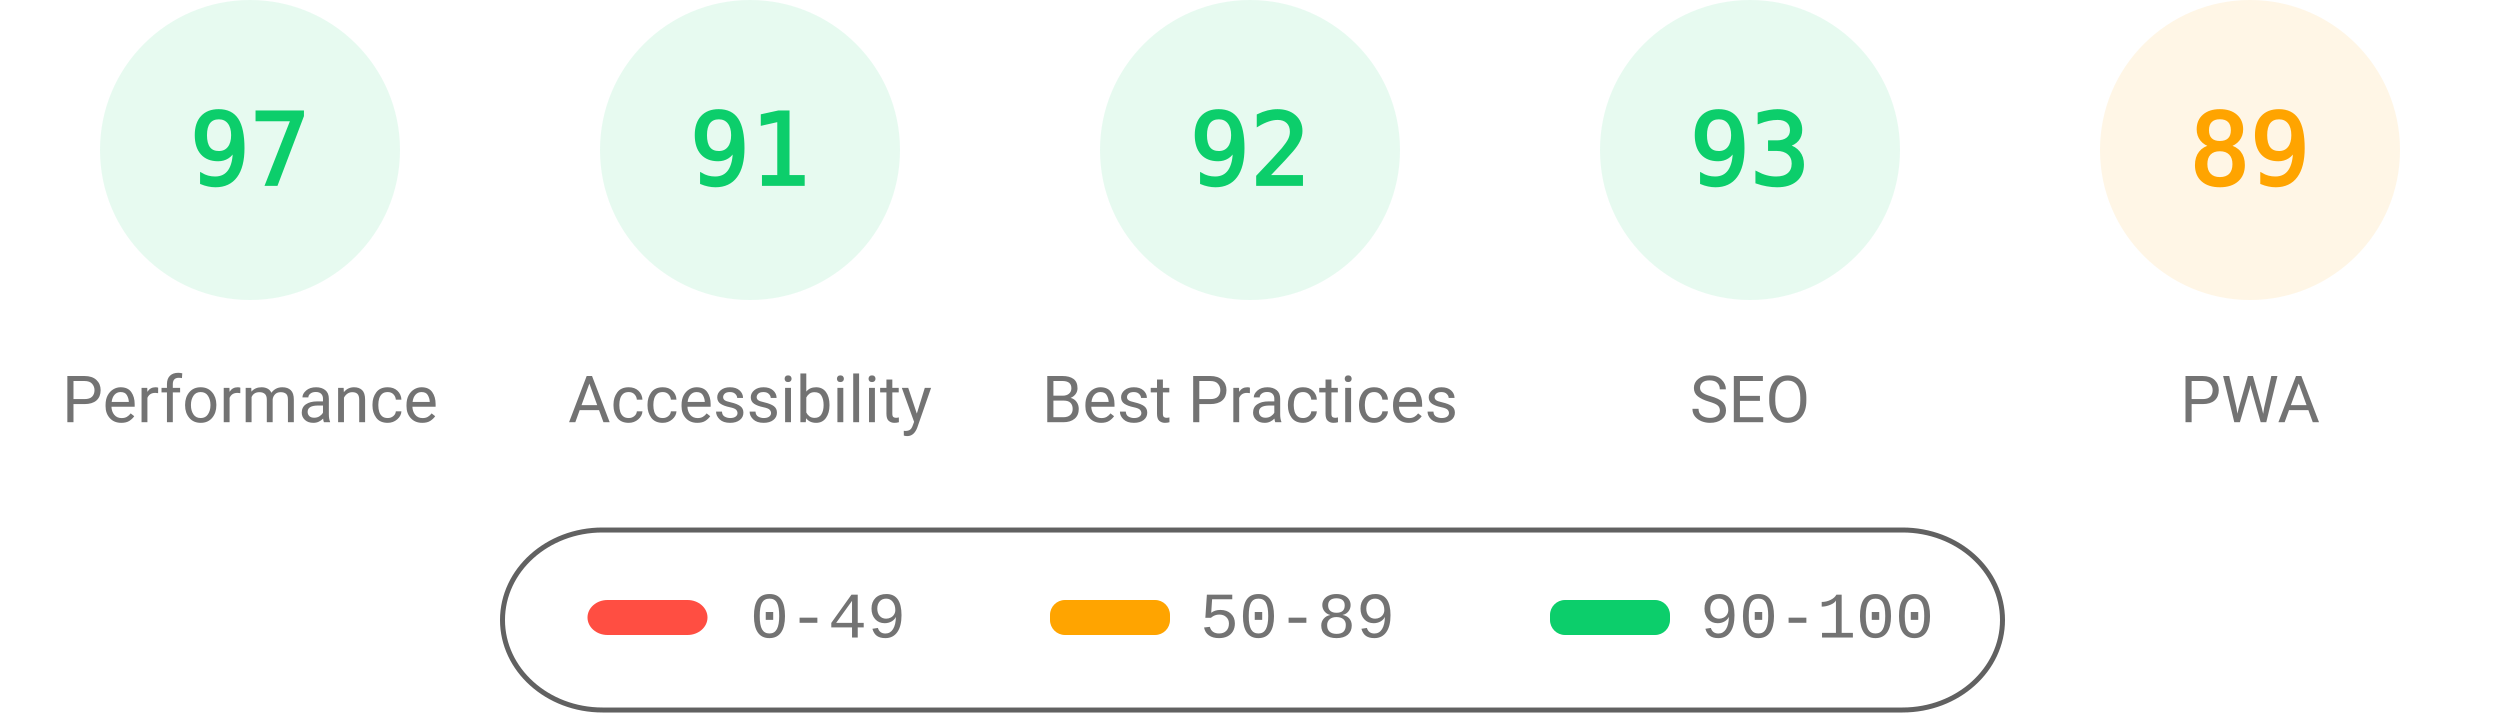
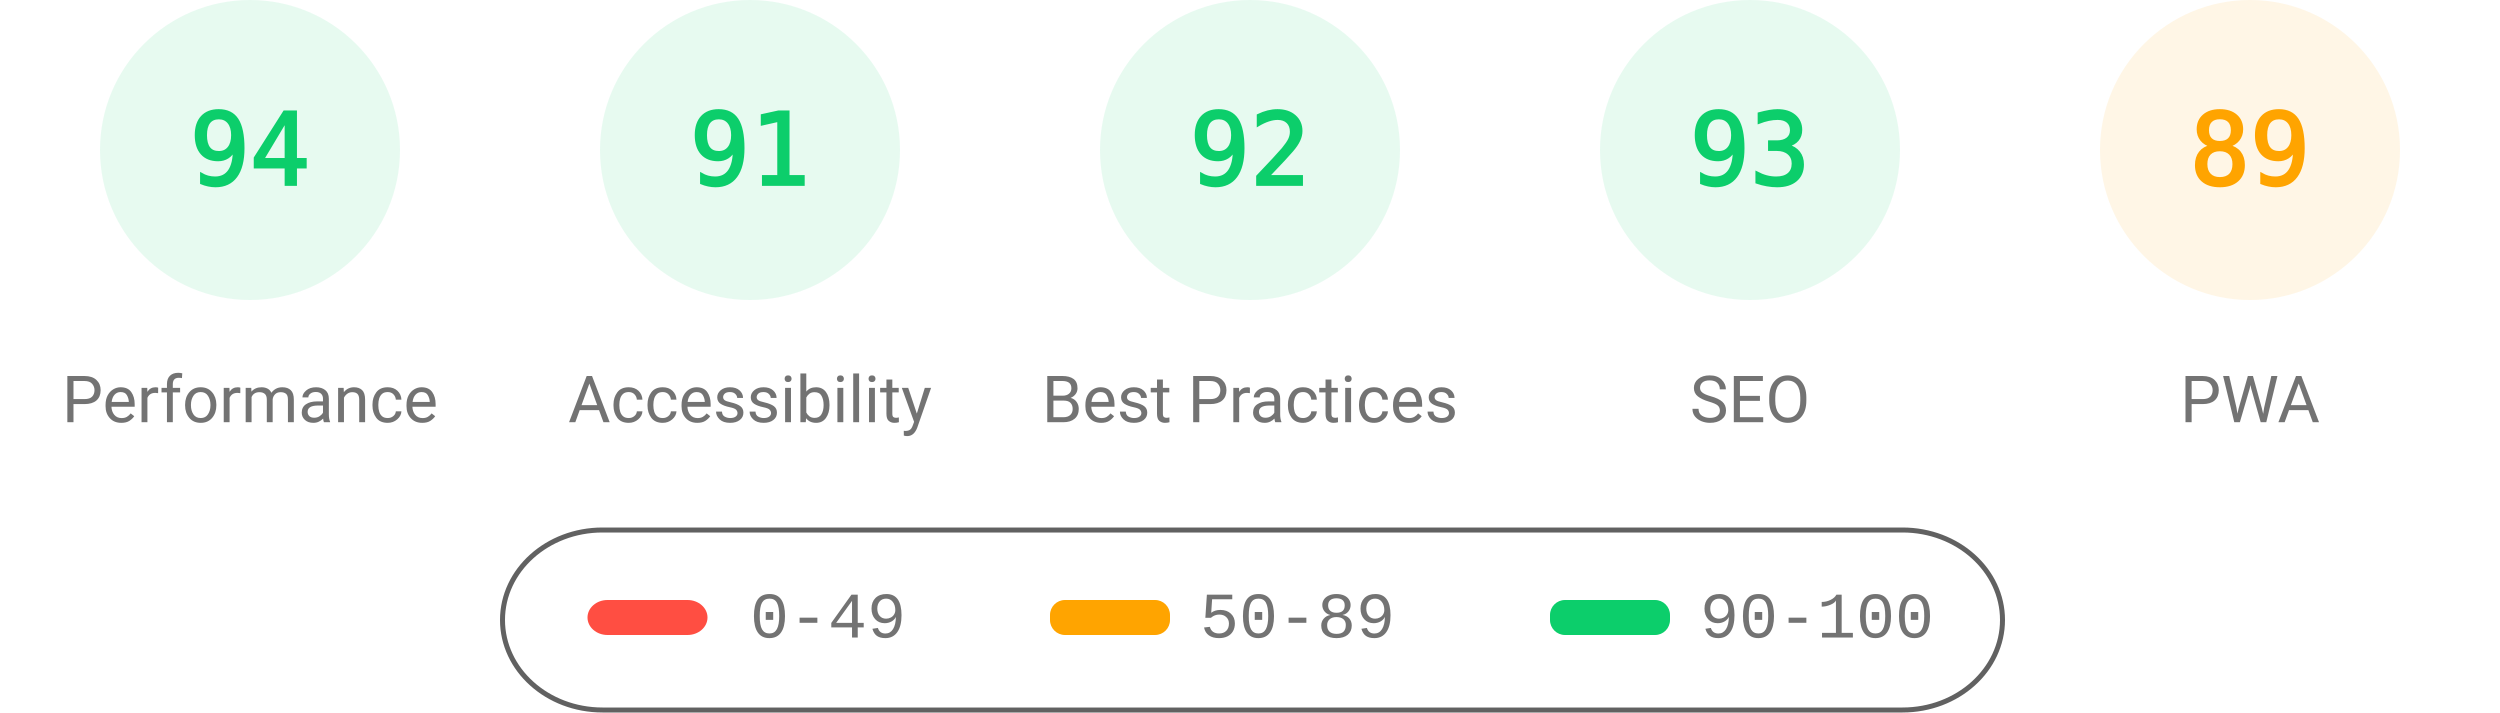
<svg xmlns="http://www.w3.org/2000/svg" fill="none" width="1000" height="285">
  <style>.gauge-base{opacity:.1}.gauge-arc{fill:none;animation-delay:250ms;stroke-linecap:round;transform:rotate(-90deg);transform-origin:100px 60px;animation:load-gauge 1s ease forwards}.guage-text{font-size:40px;font-family:monospace;text-align:center}.guage-red{color:#ff4e42;fill:#ff4e42;stroke:#ff4e42}.guage-orange{color:#ffa400;fill:#ffa400;stroke:#ffa400}.guage-green{color:#0cce6b;fill:#0cce6b;stroke:#0cce6b}.guage-undefined{color:#5c5c5c;fill:#5c5c5c;stroke:#5c5c5c}.guage-title{color:#737373;fill:#737373;stroke:none;font-size:26px;line-height:26px;font-family:Roboto,Halvetica,Arial,sans-serif}@keyframes load-gauge{from{stroke-dasharray:0 352.858}}</style>
  <svg class="guage-div guage-perf guage-green" viewBox="0 0 200 200" width="200" height="200">
    <circle class="gauge-base" r="56" cx="100" cy="60" stroke-width="8" />
-     <circle class="gauge-arc guage-arc-1" r="56" cx="100" cy="60" stroke-width="8" style="stroke-dasharray:341.302,351.858" />
-     <text class="guage-text" x="100" y="60" alignment-baseline="central" dominant-baseline="central" text-anchor="middle">97</text>
+     <circle class="gauge-arc guage-arc-1" r="56" cx="100" cy="60" stroke-width="8" style="stroke-dasharray:330.747,351.858" />
+     <text class="guage-text" x="100" y="60" alignment-baseline="central" dominant-baseline="central" text-anchor="middle">94</text>
    <text class="guage-title" x="100" y="160" alignment-baseline="central" dominant-baseline="central" text-anchor="middle">Performance</text>
  </svg>
  <svg class="guage-div guage-acc guage-green" viewBox="0 0 200 200" width="200" height="200" x="200">
    <circle class="gauge-base" r="56" cx="100" cy="60" stroke-width="8" />
    <circle class="gauge-arc guage-arc-2" r="56" cx="100" cy="60" stroke-width="8" style="stroke-dasharray:320.191,351.858" />
    <text class="guage-text" x="100" y="60" alignment-baseline="central" dominant-baseline="central" text-anchor="middle">91</text>
    <text class="guage-title" x="100" y="160" alignment-baseline="central" dominant-baseline="central" text-anchor="middle">Accessibility</text>
  </svg>
  <svg class="guage-div guage-best guage-green" viewBox="0 0 200 200" width="200" height="200" x="400">
    <circle class="gauge-base" r="56" cx="100" cy="60" stroke-width="8" />
    <circle class="gauge-arc guage-arc-3" r="56" cx="100" cy="60" stroke-width="8" style="stroke-dasharray:323.709,351.858" />
    <text class="guage-text" x="100" y="60" alignment-baseline="central" dominant-baseline="central" text-anchor="middle">92</text>
    <text class="guage-title" x="100" y="160" alignment-baseline="central" dominant-baseline="central" text-anchor="middle">Best Practices</text>
  </svg>
  <svg class="guage-div guage-seo guage-green" viewBox="0 0 200 200" width="200" height="200" x="600">
    <circle class="gauge-base" r="56" cx="100" cy="60" stroke-width="8" />
    <circle class="gauge-arc guage-arc-4" r="56" cx="100" cy="60" stroke-width="8" style="stroke-dasharray:327.228,351.858" />
    <text class="guage-text" x="100" y="60" alignment-baseline="central" dominant-baseline="central" text-anchor="middle">93</text>
    <text class="guage-title" x="100" y="160" alignment-baseline="central" dominant-baseline="central" text-anchor="middle">SEO</text>
  </svg>
  <svg class="guage-div guage-pwa guage-orange" viewBox="0 0 200 200" width="200" height="200" x="800">
    <circle class="gauge-base" r="56" cx="100" cy="60" stroke-width="8" />
    <circle class="gauge-arc guage-arc-4" r="56" cx="100" cy="60" stroke-width="8" style="stroke-dasharray:313.154,351.858" />
    <text class="guage-text" x="100" y="60" alignment-baseline="central" dominant-baseline="central" text-anchor="middle">89</text>
    <text class="guage-title" x="100" y="160" alignment-baseline="central" dominant-baseline="central" text-anchor="middle">PWA</text>
  </svg>
  <svg width="604" height="76" x="200" y="210">
    <path fill="none" id="canvas_background" d="M-1-1h604v80H-1z" />
    <rect fill-opacity="0" stroke="#616161" stroke-width="2" rx="40" id="svg_2" height="72" width="600" y="2" x="1" fill="#000" />
    <rect stroke="#000" rx="8" id="svg_3" height="14" width="48" y="30" x="35" stroke-opacity="null" stroke-width="0" fill="#ff4e42" />
    <rect stroke="#000" rx="6" id="svg_4" height="14" width="48" y="30" x="220" stroke-opacity="null" stroke-width="0" fill="#ffa400" />
    <rect stroke="#000" rx="6" id="svg_5" height="14" width="48" y="30" x="420" stroke-opacity="null" stroke-width="0" fill="#0cce6b" />
    <text xml:space="preserve" text-anchor="start" font-family="'Courier New', Courier, monospace" font-size="26" id="svg_6" y="45" x="100" stroke-opacity="null" stroke-width="0" stroke="#000" fill="#737373">0-49</text>
    <text xml:space="preserve" text-anchor="start" font-family="'Courier New', Courier, monospace" font-size="26" id="svg_7" y="45" x="280" stroke-opacity="null" stroke-width="0" stroke="#000" fill="#737373">50-89</text>
    <text xml:space="preserve" text-anchor="start" font-family="'Courier New', Courier, monospace" font-size="26" id="svg_8" y="45" x="480" stroke-opacity="null" stroke-width="0" stroke="#000" fill="#737373">90-100</text>
  </svg>
</svg>
